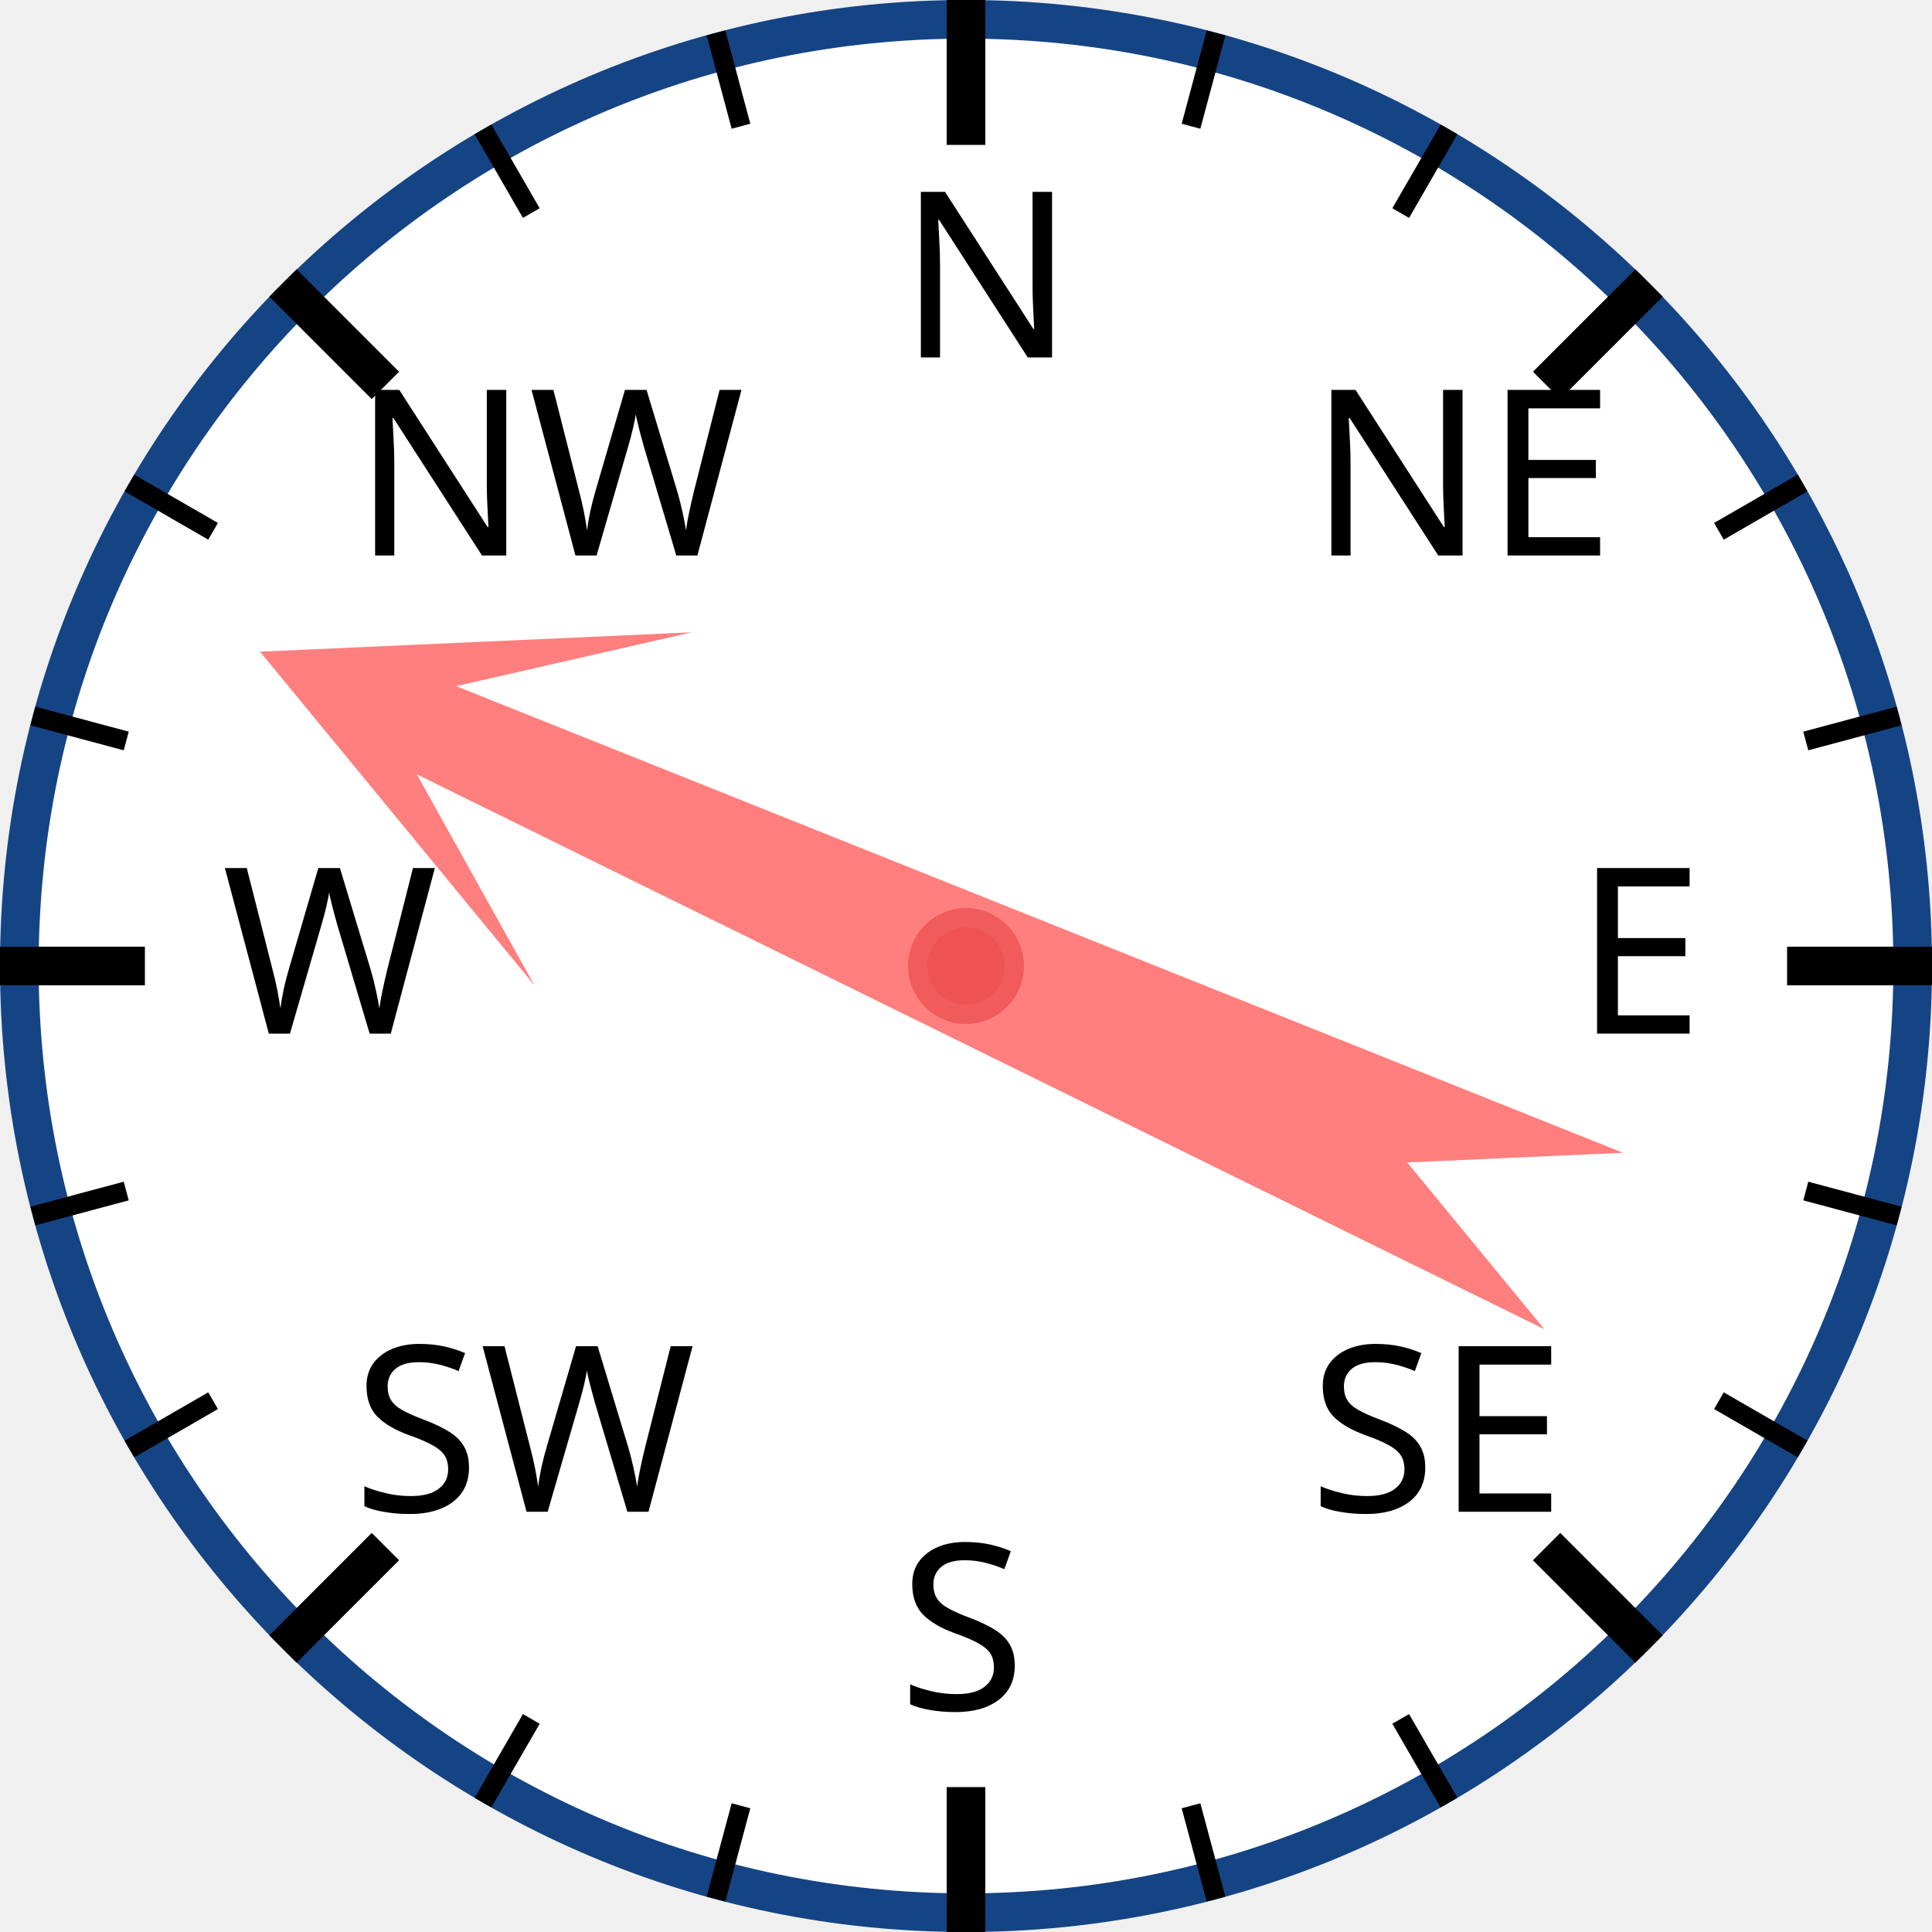
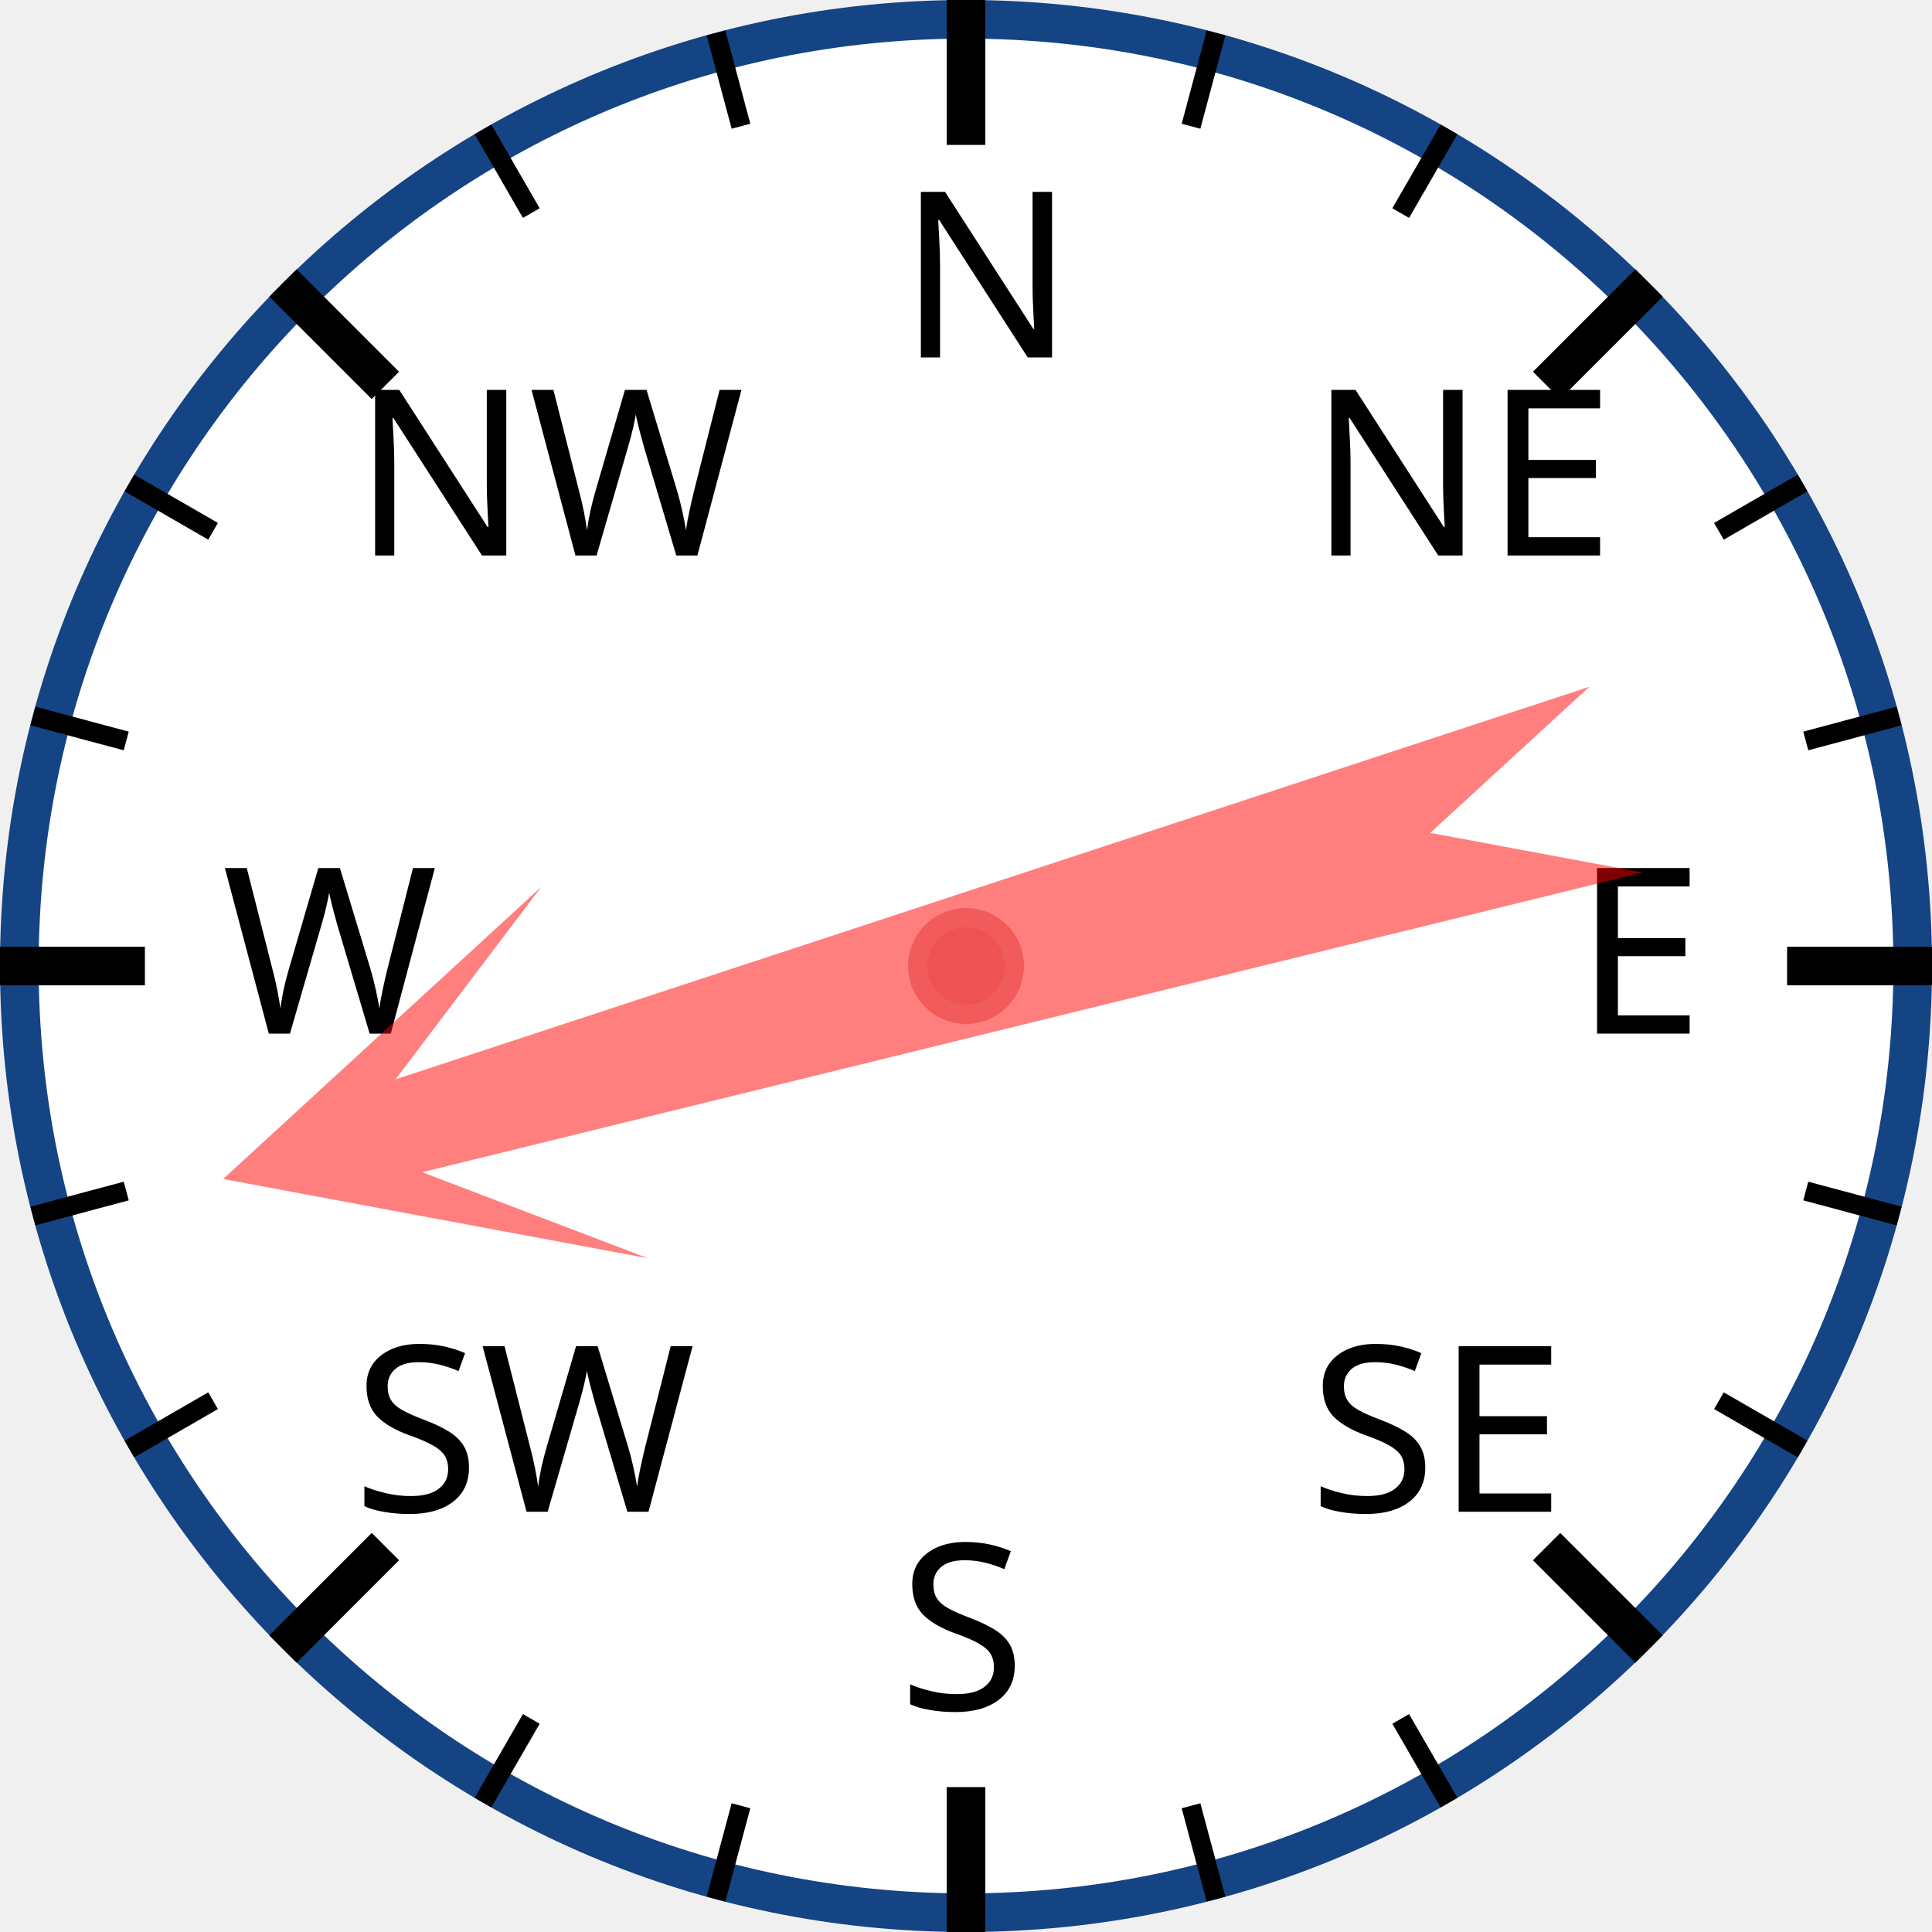
<svg xmlns="http://www.w3.org/2000/svg" width="120px" height="120px" viewBox="0 0 200 200">
  <circle cx="100" cy="100" r="98" style="fill: white; stroke: #154485; stroke-width: 4;" />
  <text x="93.0" y="37.0" style="font-family: sans-serif; font-size: 18pt;">N</text>
  <line x1="100.0" y1="0.0" x2="100.0" y2="15.0" style="stroke: black; stroke-width: 4;" />
  <line x1="74.118" y1="3.407" x2="76.706" y2="13.067" style="stroke: black; stroke-width: 2;" />
  <line x1="50" y1="13.397" x2="55" y2="22.058" style="stroke: black; stroke-width: 2;" />
  <text x="36.503" y="57.503" style="font-family: sans-serif; font-size: 18pt;">NW</text>
  <line x1="29.289" y1="29.289" x2="39.896" y2="39.896" style="stroke: black; stroke-width: 4;" />
  <line x1="13.397" y1="50" x2="22.058" y2="55" style="stroke: black; stroke-width: 2;" />
  <line x1="3.407" y1="74.118" x2="13.067" y2="76.706" style="stroke: black; stroke-width: 2;" />
  <text x="23.0" y="107.0" style="font-family: sans-serif; font-size: 18pt;">W</text>
  <line x1="0.0" y1="100.0" x2="15.0" y2="100.0" style="stroke: black; stroke-width: 4;" />
  <line x1="3.407" y1="125.882" x2="13.067" y2="123.294" style="stroke: black; stroke-width: 2;" />
  <line x1="13.397" y1="150" x2="22.058" y2="145" style="stroke: black; stroke-width: 2;" />
  <text x="36.503" y="156.497" style="font-family: sans-serif; font-size: 18pt;">SW</text>
  <line x1="29.289" y1="170.711" x2="39.896" y2="160.104" style="stroke: black; stroke-width: 4;" />
  <line x1="50" y1="186.603" x2="55" y2="177.942" style="stroke: black; stroke-width: 2;" />
  <line x1="74.118" y1="196.593" x2="76.706" y2="186.933" style="stroke: black; stroke-width: 2;" />
  <text x="93" y="177.0" style="font-family: sans-serif; font-size: 18pt;">S</text>
  <line x1="100" y1="200.0" x2="100" y2="185.0" style="stroke: black; stroke-width: 4;" />
  <line x1="125.882" y1="196.593" x2="123.294" y2="186.933" style="stroke: black; stroke-width: 2;" />
  <line x1="150.0" y1="186.603" x2="145.0" y2="177.942" style="stroke: black; stroke-width: 2;" />
  <text x="135.497" y="156.497" style="font-family: sans-serif; font-size: 18pt;">SE</text>
  <line x1="170.711" y1="170.711" x2="160.104" y2="160.104" style="stroke: black; stroke-width: 4;" />
  <line x1="186.603" y1="150" x2="177.942" y2="145" style="stroke: black; stroke-width: 2;" />
  <line x1="196.593" y1="125.882" x2="186.933" y2="123.294" style="stroke: black; stroke-width: 2;" />
  <text x="163.0" y="107" style="font-family: sans-serif; font-size: 18pt;">E</text>
  <line x1="200.0" y1="100" x2="185.0" y2="100" style="stroke: black; stroke-width: 4;" />
  <line x1="196.593" y1="74.118" x2="186.933" y2="76.706" style="stroke: black; stroke-width: 2;" />
  <line x1="186.603" y1="50" x2="177.942" y2="55" style="stroke: black; stroke-width: 2;" />
  <text x="135.497" y="57.503" style="font-family: sans-serif; font-size: 18pt;">NE</text>
  <line x1="170.711" y1="29.289" x2="160.104" y2="39.896" style="stroke: black; stroke-width: 4;" />
  <line x1="150" y1="13.397" x2="145" y2="22.058" style="stroke: black; stroke-width: 2;" />
  <line x1="125.882" y1="3.407" x2="123.294" y2="13.067" style="stroke: black; stroke-width: 2;" />
-   <polygon points="100 20 120 60 105 40 110 170 100 150 90 170 95 40 80 60" style="fill: red; fill-opacity: 0.5;" transform="rotate(294,100,100)" />
+   <polygon points="100 20 120 60 105 40 110 170 100 150 90 170 95 40 80 60" style="fill: red; fill-opacity: 0.5;" transform="rotate(254,100,100)" />
  <circle cx="100" cy="100" r="5" style="fill: #EE5252; stroke: #F25B5B; stroke-width: 2;" />
</svg>
